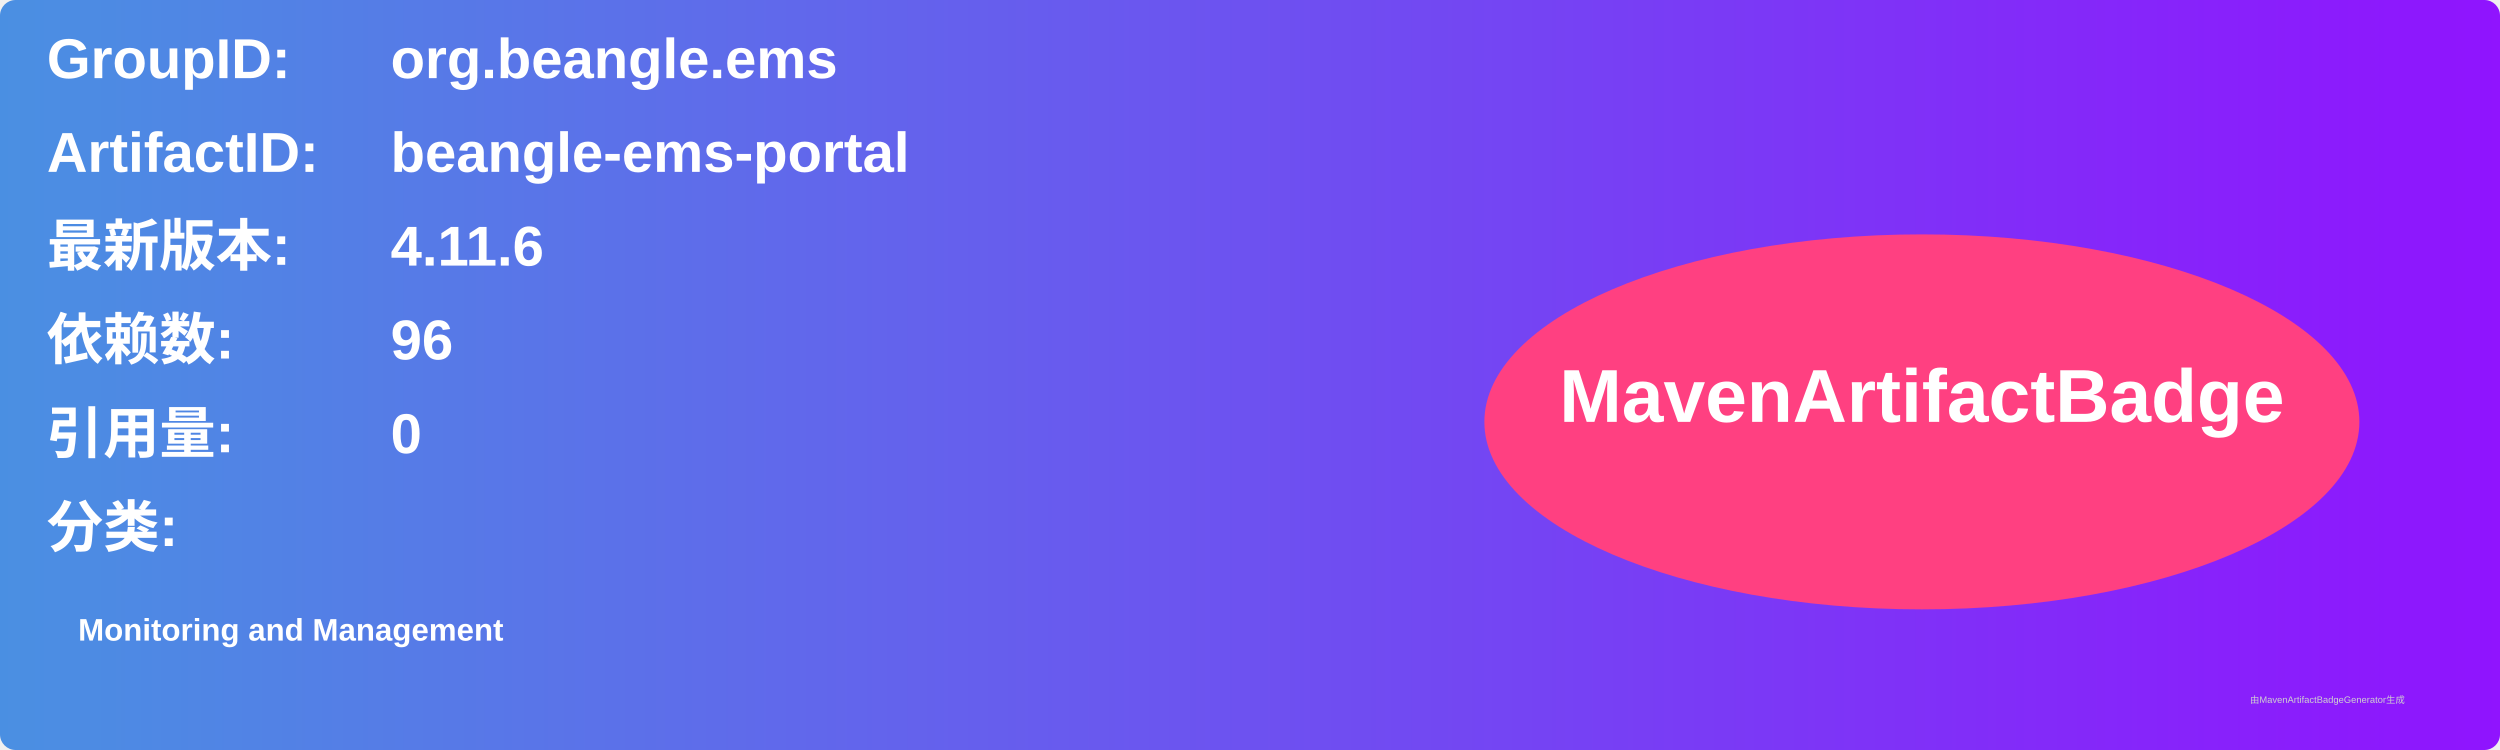
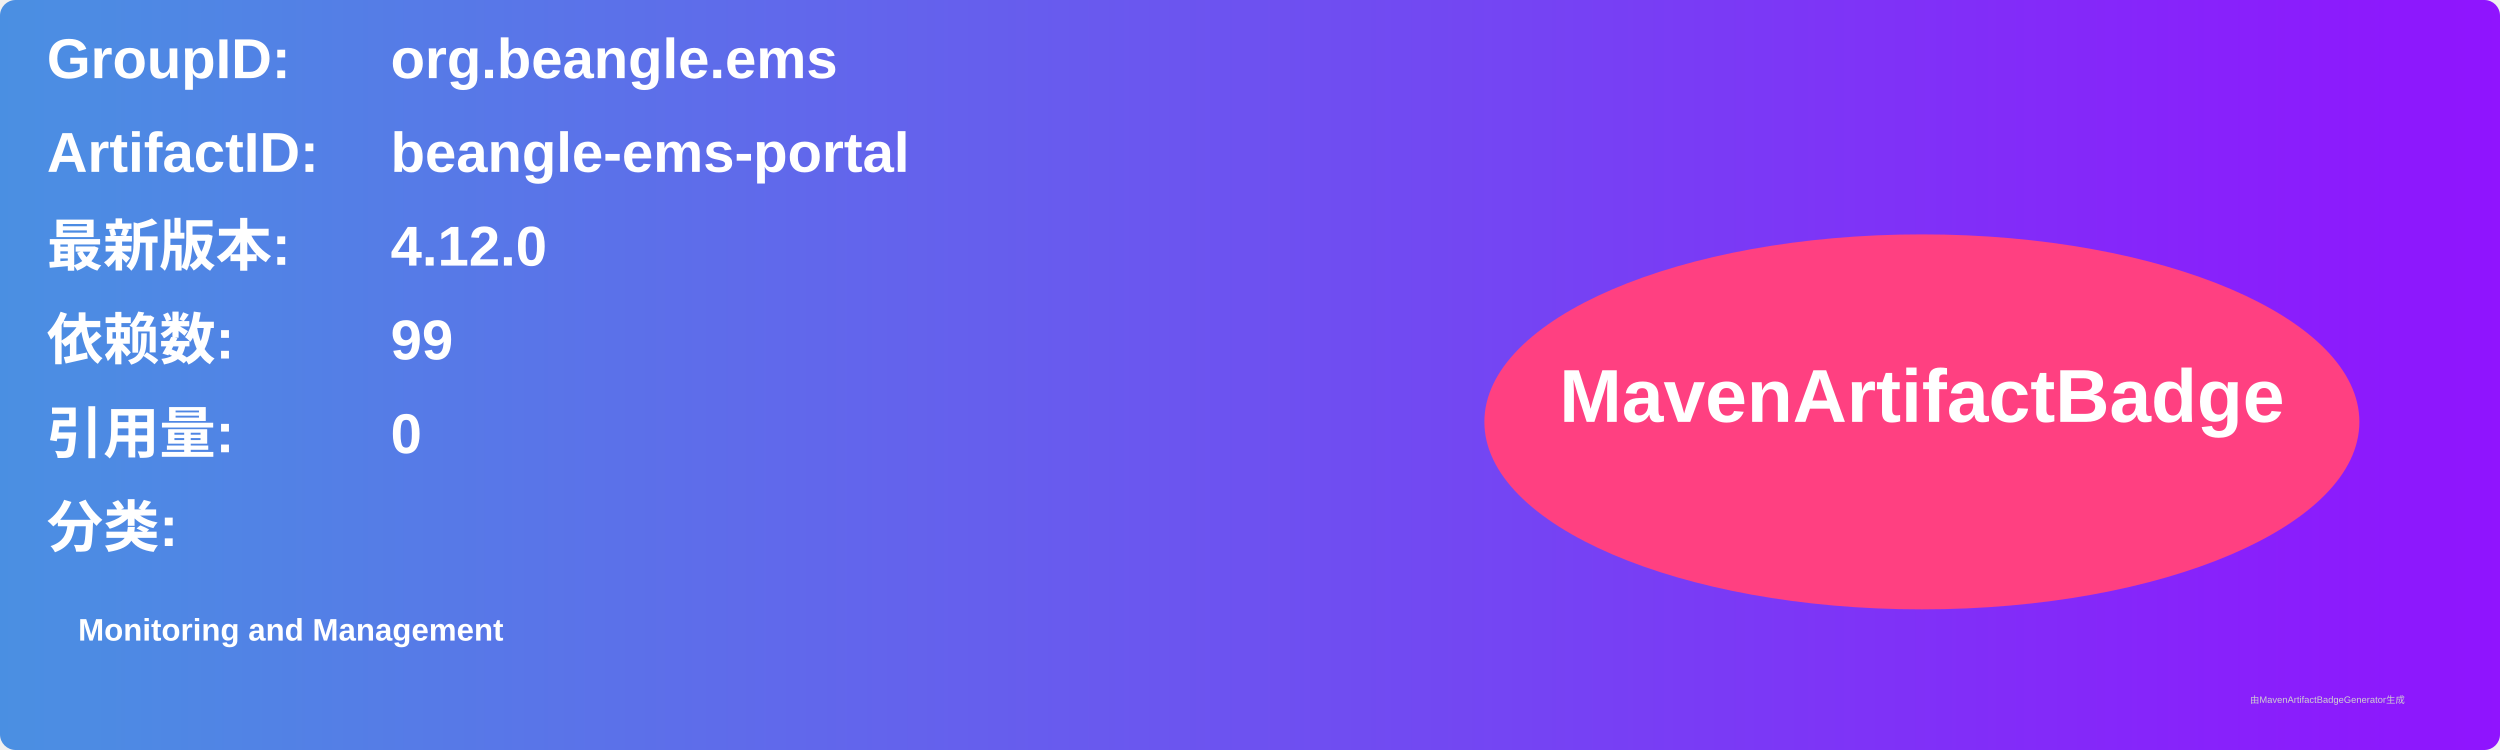
<svg xmlns="http://www.w3.org/2000/svg" width="800" height="240" viewBox="0 0 800 240">
  <linearGradient id="grad" x1="0%" y1="0%" x2="100%" y2="0%">
    <stop offset="0%" stop-color="#4a90e2" />
    <stop offset="100%" stop-color="#9013fe" />
  </linearGradient>
  <rect width="100%" height="100%" rx="5" ry="5" fill="url(#grad)" />
  <g transform="translate(15, 15)">
    <text x="0" y="10" font-family="Arial" font-size="18" fill="white" font-weight="bold" width="260">GroupID:</text>
    <text x="110" y="10" font-family="Arial" font-size="18" fill="white" font-weight="bold" width="460">org.beangle.ems</text>
    <text x="0" y="40" font-family="Arial" font-size="18" fill="white" font-weight="bold" width="260">ArtifactID:</text>
    <text x="110" y="40" font-family="Arial" font-size="18" fill="white" font-weight="bold" width="460">beangle-ems-portal</text>
    <text x="0" y="70" font-family="Arial" font-size="18" fill="white" font-weight="bold">最新版本:</text>
    <text x="110" y="70" font-family="Arial" font-size="18" fill="white" font-weight="bold">
-       <tspan font-weight="bold">4.11.6</tspan>
+       <tspan font-weight="bold">4.12.0</tspan>
    </text>
    <text x="0" y="100" font-family="Arial" font-size="18" fill="white" font-weight="bold">依赖数: </text>
    <text x="110" y="100" font-family="Arial" font-size="18" fill="white">
-       <tspan font-weight="bold">96</tspan>
+       <tspan font-weight="bold">99</tspan>
    </text>
    <text x="0" y="130" font-family="Arial" font-size="18" fill="white" font-weight="bold">引用量: </text>
    <text x="110" y="130" font-family="Arial" font-size="18" fill="white">
      <tspan font-weight="bold">0</tspan>
    </text>
    <text x="0" y="160" font-family="Arial" font-size="18" fill="white" font-weight="bold">分类:</text>
    <text x="10" y="190" font-family="Arial" font-size="10" fill="white">
      <tspan font-weight="bold">Monitoring and Management</tspan>
    </text>
    <ellipse cx="600" cy="120" rx="140" ry="60" fill="#ff4081" />
    <text x="600" y="120" text-anchor="middle" font-family="Arial" font-size="24" fill="white" font-weight="bold">MavenArtifactBadge</text>
  </g>
  <text x="720" y="225" font-family="Arial" font-size="3" fill="#d0d0d0">由MavenArtifactBadgeGenerator生成</text>
</svg>
